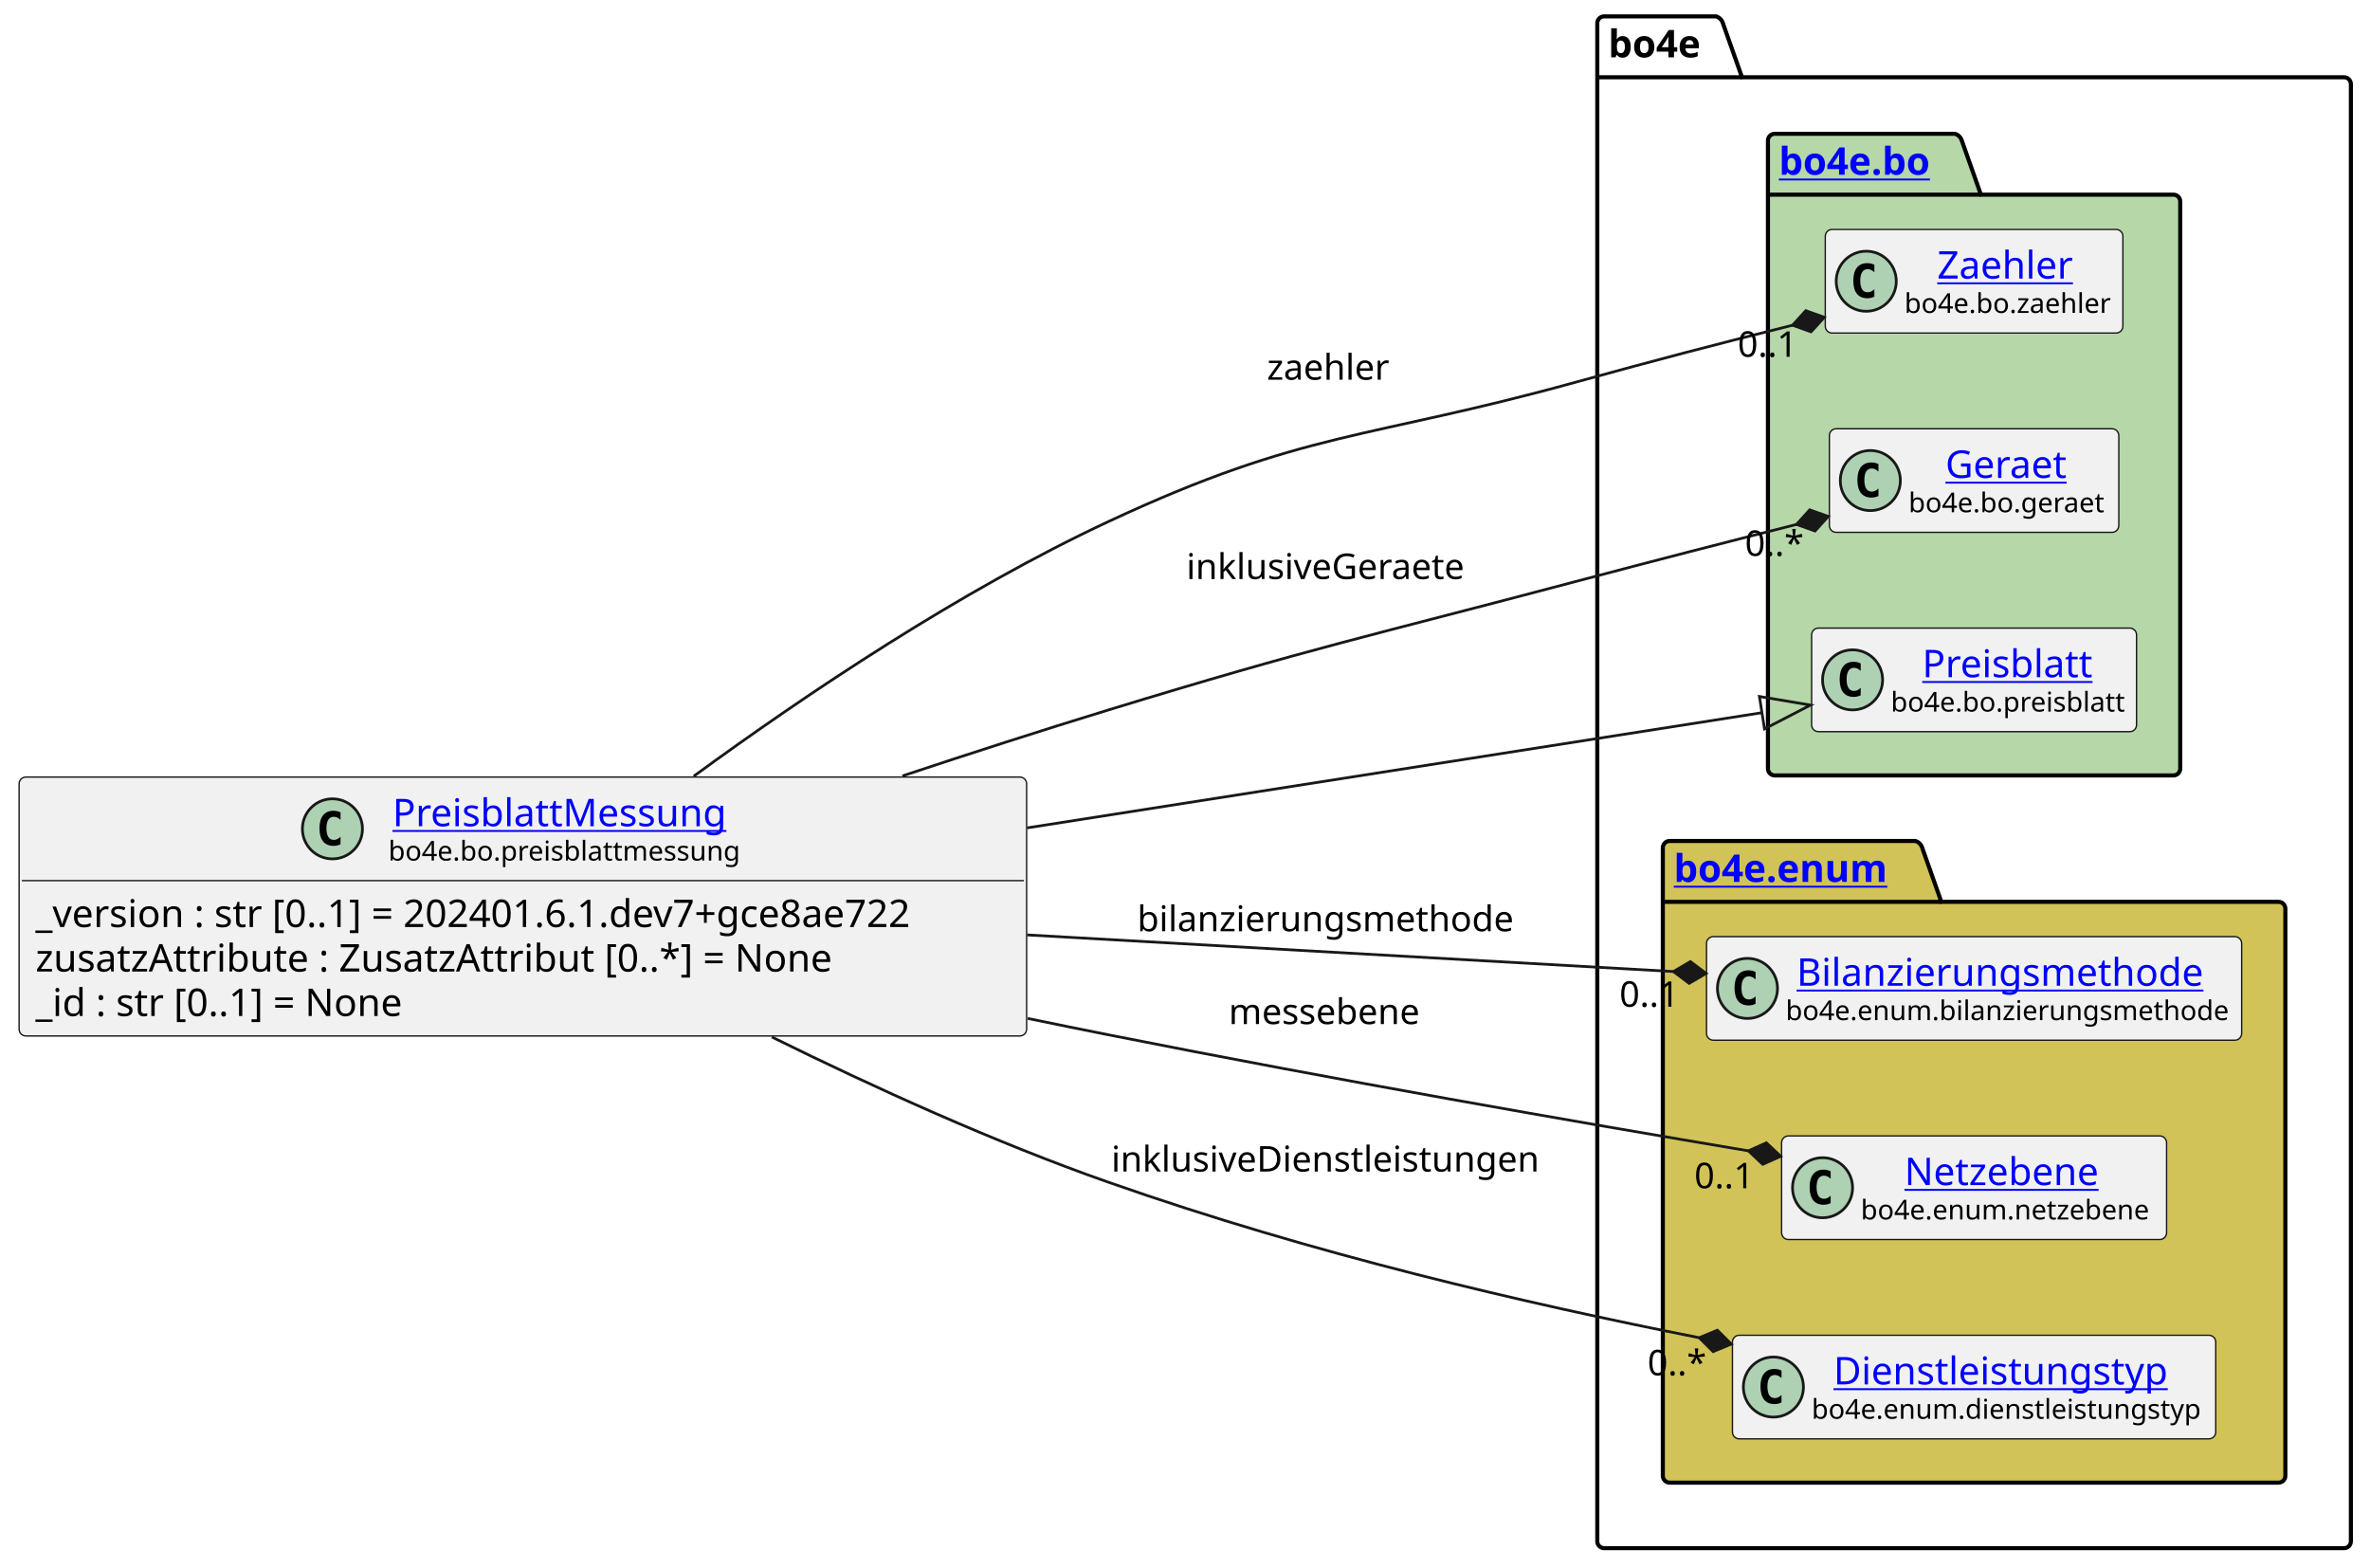
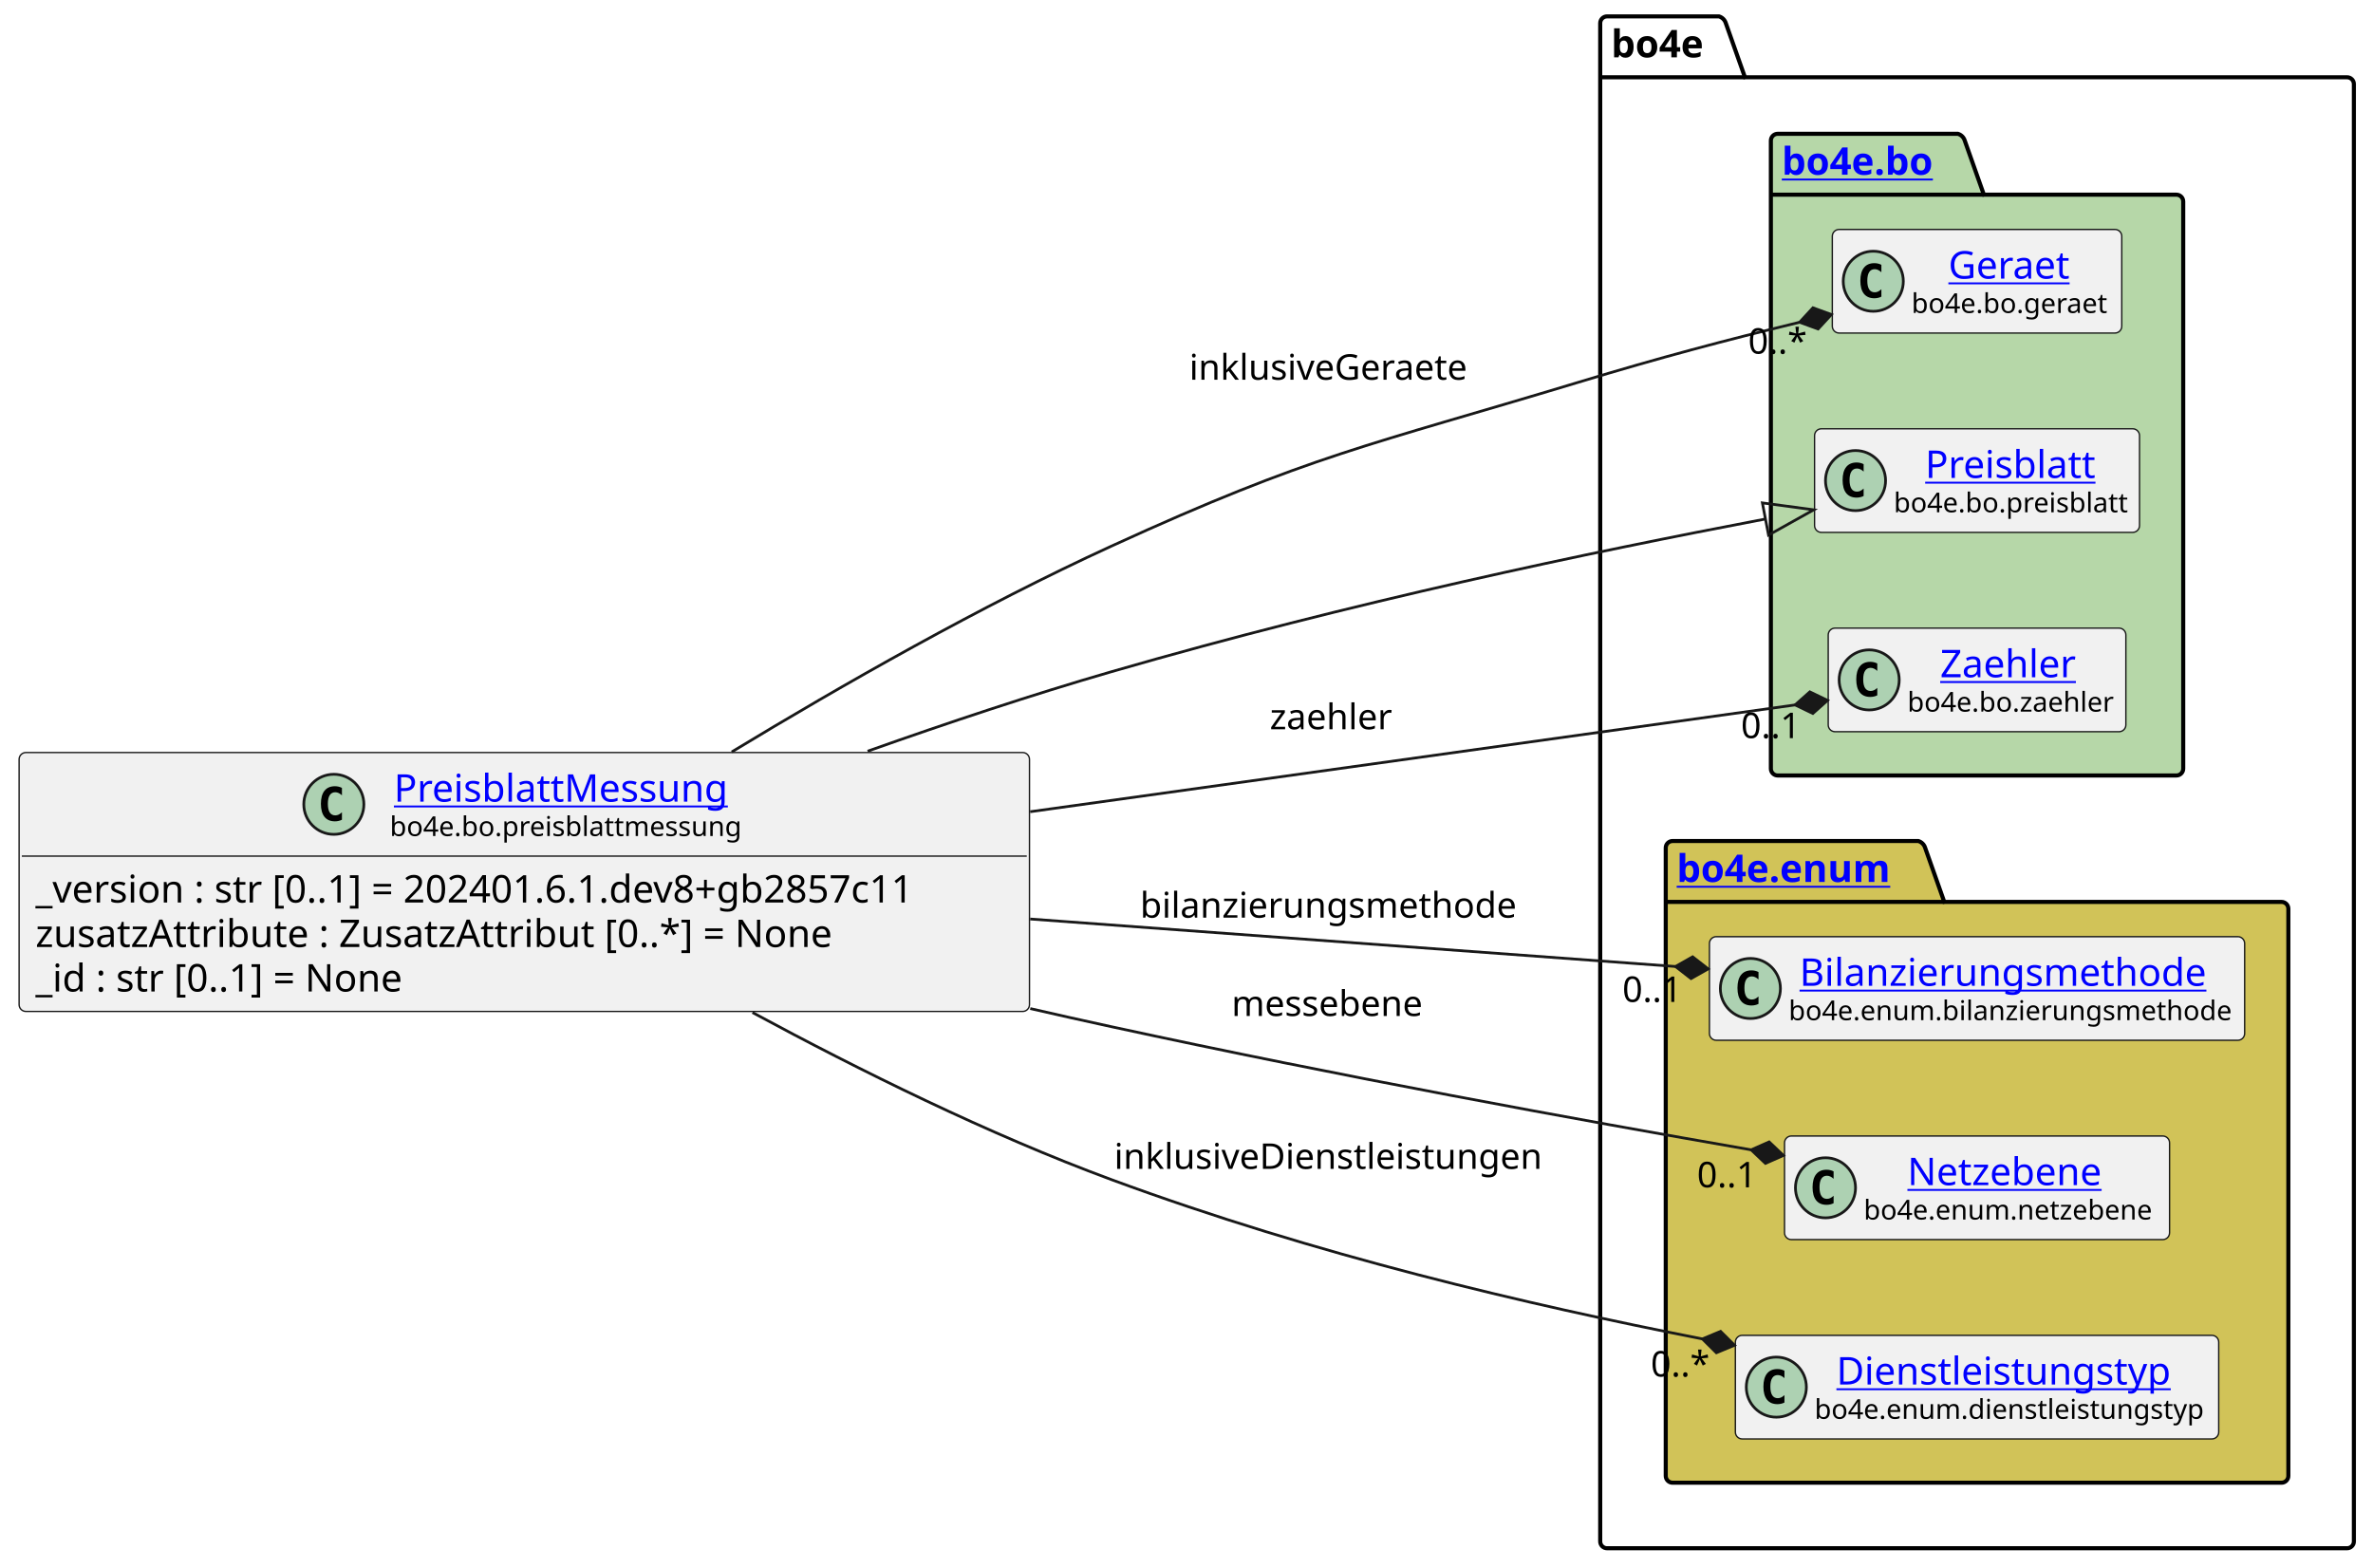
- <svg xmlns="http://www.w3.org/2000/svg" xmlns:xlink="http://www.w3.org/1999/xlink" contentStyleType="text/css" height="574px" preserveAspectRatio="none" style="width:868px;height:574px;background:#FFFFFF;" version="1.1" viewBox="0 0 868 574" width="868px" zoomAndPan="magnify">
+ <svg xmlns="http://www.w3.org/2000/svg" xmlns:xlink="http://www.w3.org/1999/xlink" contentStyleType="text/css" height="574px" preserveAspectRatio="none" style="width:869px;height:574px;background:#FFFFFF;" version="1.1" viewBox="0 0 869 574" width="869px" zoomAndPan="magnify">
  <defs />
  <g>
    <g id="cluster_bo4e">
-       <path d="M587.5,6 L628.5,6 A3.75,3.75 0 0 1 631,8.5 L638,28.297 L858.5,28.297 A2.5,2.5 0 0 1 861,30.797 L861,564.5 A2.5,2.5 0 0 1 858.5,567 L587.5,567 A2.5,2.5 0 0 1 585,564.5 L585,8.5 A2.5,2.5 0 0 1 587.5,6 " fill="none" style="stroke:#000000;stroke-width:1.5;" />
-       <line style="stroke:#000000;stroke-width:1.5;" x1="585" x2="638" y1="28.297" y2="28.297" />
-       <text fill="#000000" font-family="sans-serif" font-size="14" font-weight="bold" lengthAdjust="spacing" textLength="40" x="589" y="20.995">bo4e</text>
+       <path d="M588.5,6 L629.5,6 A3.75,3.75 0 0 1 632,8.5 L639,28.297 L859.5,28.297 A2.5,2.5 0 0 1 862,30.797 L862,564.5 A2.5,2.5 0 0 1 859.5,567 L588.5,567 A2.5,2.5 0 0 1 586,564.5 L586,8.5 A2.5,2.5 0 0 1 588.5,6 " fill="none" style="stroke:#000000;stroke-width:1.5;" />
+       <line style="stroke:#000000;stroke-width:1.5;" x1="586" x2="639" y1="28.297" y2="28.297" />
+       <text fill="#000000" font-family="sans-serif" font-size="14" font-weight="bold" lengthAdjust="spacing" textLength="40" x="590" y="20.995">bo4e</text>
    </g>
    <g id="cluster_bo">
-       <path d="M650,49 L716,49 A3.75,3.75 0 0 1 718.5,51.5 L725.5,71.297 L796,71.297 A2.5,2.5 0 0 1 798.5,73.797 L798.5,281.5 A2.5,2.5 0 0 1 796,284 L650,284 A2.5,2.5 0 0 1 647.5,281.5 L647.5,51.5 A2.5,2.5 0 0 1 650,49 " fill="#B6D7A8" style="stroke:#000000;stroke-width:1.5;" />
-       <line style="stroke:#000000;stroke-width:1.5;" x1="647.5" x2="725.5" y1="71.297" y2="71.297" />
+       <path d="M651,49 L717,49 A3.75,3.75 0 0 1 719.5,51.5 L726.5,71.297 L797,71.297 A2.5,2.5 0 0 1 799.5,73.797 L799.5,281.5 A2.5,2.5 0 0 1 797,284 L651,284 A2.5,2.5 0 0 1 648.5,281.5 L648.5,51.5 A2.5,2.5 0 0 1 651,49 " fill="#B6D7A8" style="stroke:#000000;stroke-width:1.5;" />
+       <line style="stroke:#000000;stroke-width:1.5;" x1="648.5" x2="726.5" y1="71.297" y2="71.297" />
      <a href="https://bo4e.github.io/BO4E-python/latest/api/bo4e.bo.html" target="_top" title="https://bo4e.github.io/BO4E-python/latest/api/bo4e.bo.html" xlink:actuate="onRequest" xlink:href="https://bo4e.github.io/BO4E-python/latest/api/bo4e.bo.html" xlink:show="new" xlink:title="https://bo4e.github.io/BO4E-python/latest/api/bo4e.bo.html" xlink:type="simple">
-         <text fill="#0000FF" font-family="sans-serif" font-size="14" font-weight="bold" lengthAdjust="spacing" text-decoration="underline" textLength="65" x="651.5" y="63.995">bo4e.bo</text>
+         <text fill="#0000FF" font-family="sans-serif" font-size="14" font-weight="bold" lengthAdjust="spacing" text-decoration="underline" textLength="65" x="652.5" y="63.995">bo4e.bo</text>
      </a>
    </g>
    <g id="cluster_enum">
-       <path d="M611.5,308 L701.5,308 A3.75,3.75 0 0 1 704,310.5 L711,330.297 L834.5,330.297 A2.5,2.5 0 0 1 837,332.797 L837,540.5 A2.5,2.5 0 0 1 834.5,543 L611.5,543 A2.5,2.5 0 0 1 609,540.5 L609,310.5 A2.5,2.5 0 0 1 611.5,308 " fill="#D1C358" style="stroke:#000000;stroke-width:1.5;" />
-       <line style="stroke:#000000;stroke-width:1.5;" x1="609" x2="711" y1="330.297" y2="330.297" />
+       <path d="M612.5,308 L702.5,308 A3.75,3.75 0 0 1 705,310.5 L712,330.297 L835.5,330.297 A2.5,2.5 0 0 1 838,332.797 L838,540.5 A2.5,2.5 0 0 1 835.5,543 L612.5,543 A2.5,2.5 0 0 1 610,540.5 L610,310.5 A2.5,2.5 0 0 1 612.5,308 " fill="#D1C358" style="stroke:#000000;stroke-width:1.5;" />
+       <line style="stroke:#000000;stroke-width:1.5;" x1="610" x2="712" y1="330.297" y2="330.297" />
      <a href="https://bo4e.github.io/BO4E-python/latest/api/bo4e.enum.html" target="_top" title="https://bo4e.github.io/BO4E-python/latest/api/bo4e.enum.html" xlink:actuate="onRequest" xlink:href="https://bo4e.github.io/BO4E-python/latest/api/bo4e.enum.html" xlink:show="new" xlink:title="https://bo4e.github.io/BO4E-python/latest/api/bo4e.enum.html" xlink:type="simple">
-         <text fill="#0000FF" font-family="sans-serif" font-size="14" font-weight="bold" lengthAdjust="spacing" text-decoration="underline" textLength="89" x="613" y="322.995">bo4e.enum</text>
+         <text fill="#0000FF" font-family="sans-serif" font-size="14" font-weight="bold" lengthAdjust="spacing" text-decoration="underline" textLength="89" x="614" y="322.995">bo4e.enum</text>
      </a>
    </g>
-     <g id="elem_Zaehler">
-       <rect codeLine="10" fill="#F1F1F1" height="37.938" id="Zaehler" rx="2.5" ry="2.5" style="stroke:#181818;stroke-width:0.5;" width="109" x="668.5" y="84.03" />
-       <ellipse cx="683.5" cy="102.999" fill="#ADD1B2" rx="11" ry="11" style="stroke:#181818;stroke-width:1.0;" />
-       <path d="M686.469,108.639 Q685.891,108.936 685.25,109.077 Q684.609,109.233 683.906,109.233 Q681.406,109.233 680.078,107.593 Q678.766,105.936 678.766,102.811 Q678.766,99.686 680.078,98.03 Q681.406,96.374 683.906,96.374 Q684.609,96.374 685.25,96.53 Q685.906,96.686 686.469,96.983 L686.469,99.702 Q685.844,99.124 685.25,98.858 Q684.656,98.577 684.031,98.577 Q682.688,98.577 682,99.655 Q681.312,100.718 681.312,102.811 Q681.312,104.905 682,105.983 Q682.688,107.046 684.031,107.046 Q684.656,107.046 685.25,106.78 Q685.844,106.499 686.469,105.921 L686.469,108.639 Z " fill="#000000" />
-       <a href="https://bo4e.github.io/BO4E-python/latest/api/bo4e.bo.html#bo4e.bo.zaehler.Zaehler" target="_top" title="https://bo4e.github.io/BO4E-python/latest/api/bo4e.bo.html#bo4e.bo.zaehler.Zaehler" xlink:actuate="onRequest" xlink:href="https://bo4e.github.io/BO4E-python/latest/api/bo4e.bo.html#bo4e.bo.zaehler.Zaehler" xlink:show="new" xlink:title="https://bo4e.github.io/BO4E-python/latest/api/bo4e.bo.html#bo4e.bo.zaehler.Zaehler" xlink:type="simple">
-         <text fill="#0000FF" font-family="sans-serif" font-size="14" lengthAdjust="spacing" text-decoration="underline" textLength="53" x="709.5" y="102.025">Zaehler</text>
+     <g id="elem_Geraet">
+       <rect codeLine="10" fill="#F1F1F1" height="37.938" id="Geraet" rx="2.5" ry="2.5" style="stroke:#181818;stroke-width:0.5;" width="106" x="671" y="84.03" />
+       <ellipse cx="686" cy="102.999" fill="#ADD1B2" rx="11" ry="11" style="stroke:#181818;stroke-width:1.0;" />
+       <path d="M688.969,108.639 Q688.391,108.936 687.75,109.077 Q687.109,109.233 686.406,109.233 Q683.906,109.233 682.578,107.593 Q681.266,105.936 681.266,102.811 Q681.266,99.686 682.578,98.03 Q683.906,96.374 686.406,96.374 Q687.109,96.374 687.75,96.53 Q688.406,96.686 688.969,96.983 L688.969,99.702 Q688.344,99.124 687.75,98.858 Q687.156,98.577 686.531,98.577 Q685.188,98.577 684.5,99.655 Q683.812,100.718 683.812,102.811 Q683.812,104.905 684.5,105.983 Q685.188,107.046 686.531,107.046 Q687.156,107.046 687.75,106.78 Q688.344,106.499 688.969,105.921 L688.969,108.639 Z " fill="#000000" />
+       <a href="https://bo4e.github.io/BO4E-python/latest/api/bo4e.bo.html#bo4e.bo.geraet.Geraet" target="_top" title="https://bo4e.github.io/BO4E-python/latest/api/bo4e.bo.html#bo4e.bo.geraet.Geraet" xlink:actuate="onRequest" xlink:href="https://bo4e.github.io/BO4E-python/latest/api/bo4e.bo.html#bo4e.bo.geraet.Geraet" xlink:show="new" xlink:title="https://bo4e.github.io/BO4E-python/latest/api/bo4e.bo.html#bo4e.bo.geraet.Geraet" xlink:type="simple">
+         <text fill="#0000FF" font-family="sans-serif" font-size="14" lengthAdjust="spacing" text-decoration="underline" textLength="47" x="713.5" y="102.025">Geraet</text>
      </a>
-       <text fill="#000000" font-family="sans-serif" font-size="10" lengthAdjust="spacing" textLength="77" x="697.5" y="114.609">bo4e.bo.zaehler</text>
-     </g>
-     <g id="elem_Geraet">
-       <rect codeLine="11" fill="#F1F1F1" height="37.938" id="Geraet" rx="2.5" ry="2.5" style="stroke:#181818;stroke-width:0.5;" width="106" x="670" y="157.03" />
-       <ellipse cx="685" cy="175.999" fill="#ADD1B2" rx="11" ry="11" style="stroke:#181818;stroke-width:1.0;" />
-       <path d="M687.969,181.639 Q687.391,181.936 686.75,182.077 Q686.109,182.233 685.406,182.233 Q682.906,182.233 681.578,180.593 Q680.266,178.936 680.266,175.811 Q680.266,172.686 681.578,171.03 Q682.906,169.374 685.406,169.374 Q686.109,169.374 686.75,169.53 Q687.406,169.686 687.969,169.983 L687.969,172.702 Q687.344,172.124 686.75,171.858 Q686.156,171.577 685.531,171.577 Q684.188,171.577 683.5,172.655 Q682.812,173.718 682.812,175.811 Q682.812,177.905 683.5,178.983 Q684.188,180.046 685.531,180.046 Q686.156,180.046 686.75,179.78 Q687.344,179.499 687.969,178.921 L687.969,181.639 Z " fill="#000000" />
-       <a href="https://bo4e.github.io/BO4E-python/latest/api/bo4e.bo.html#bo4e.bo.geraet.Geraet" target="_top" title="https://bo4e.github.io/BO4E-python/latest/api/bo4e.bo.html#bo4e.bo.geraet.Geraet" xlink:actuate="onRequest" xlink:href="https://bo4e.github.io/BO4E-python/latest/api/bo4e.bo.html#bo4e.bo.geraet.Geraet" xlink:show="new" xlink:title="https://bo4e.github.io/BO4E-python/latest/api/bo4e.bo.html#bo4e.bo.geraet.Geraet" xlink:type="simple">
-         <text fill="#0000FF" font-family="sans-serif" font-size="14" lengthAdjust="spacing" text-decoration="underline" textLength="47" x="712.5" y="175.025">Geraet</text>
-       </a>
-       <text fill="#000000" font-family="sans-serif" font-size="10" lengthAdjust="spacing" textLength="74" x="699" y="187.609">bo4e.bo.geraet</text>
+       <text fill="#000000" font-family="sans-serif" font-size="10" lengthAdjust="spacing" textLength="74" x="700" y="114.609">bo4e.bo.geraet</text>
    </g>
    <g id="elem_Preisblatt">
-       <rect codeLine="12" fill="#F1F1F1" height="37.938" id="Preisblatt" rx="2.5" ry="2.5" style="stroke:#181818;stroke-width:0.5;" width="119" x="663.5" y="230.03" />
-       <ellipse cx="678.5" cy="248.999" fill="#ADD1B2" rx="11" ry="11" style="stroke:#181818;stroke-width:1.0;" />
-       <path d="M681.469,254.639 Q680.891,254.936 680.25,255.077 Q679.609,255.233 678.906,255.233 Q676.406,255.233 675.078,253.593 Q673.766,251.936 673.766,248.811 Q673.766,245.686 675.078,244.03 Q676.406,242.374 678.906,242.374 Q679.609,242.374 680.25,242.53 Q680.906,242.686 681.469,242.983 L681.469,245.702 Q680.844,245.124 680.25,244.858 Q679.656,244.577 679.031,244.577 Q677.688,244.577 677,245.655 Q676.312,246.718 676.312,248.811 Q676.312,250.905 677,251.983 Q677.688,253.046 679.031,253.046 Q679.656,253.046 680.25,252.78 Q680.844,252.499 681.469,251.921 L681.469,254.639 Z " fill="#000000" />
+       <rect codeLine="11" fill="#F1F1F1" height="37.938" id="Preisblatt" rx="2.5" ry="2.5" style="stroke:#181818;stroke-width:0.5;" width="119" x="664.5" y="157.03" />
+       <ellipse cx="679.5" cy="175.999" fill="#ADD1B2" rx="11" ry="11" style="stroke:#181818;stroke-width:1.0;" />
+       <path d="M682.469,181.639 Q681.891,181.936 681.25,182.077 Q680.609,182.233 679.906,182.233 Q677.406,182.233 676.078,180.593 Q674.766,178.936 674.766,175.811 Q674.766,172.686 676.078,171.03 Q677.406,169.374 679.906,169.374 Q680.609,169.374 681.25,169.53 Q681.906,169.686 682.469,169.983 L682.469,172.702 Q681.844,172.124 681.25,171.858 Q680.656,171.577 680.031,171.577 Q678.688,171.577 678,172.655 Q677.312,173.718 677.312,175.811 Q677.312,177.905 678,178.983 Q678.688,180.046 680.031,180.046 Q680.656,180.046 681.25,179.78 Q681.844,179.499 682.469,178.921 L682.469,181.639 Z " fill="#000000" />
      <a href="https://bo4e.github.io/BO4E-python/latest/api/bo4e.bo.html#bo4e.bo.preisblatt.Preisblatt" target="_top" title="https://bo4e.github.io/BO4E-python/latest/api/bo4e.bo.html#bo4e.bo.preisblatt.Preisblatt" xlink:actuate="onRequest" xlink:href="https://bo4e.github.io/BO4E-python/latest/api/bo4e.bo.html#bo4e.bo.preisblatt.Preisblatt" xlink:show="new" xlink:title="https://bo4e.github.io/BO4E-python/latest/api/bo4e.bo.html#bo4e.bo.preisblatt.Preisblatt" xlink:type="simple">
-         <text fill="#0000FF" font-family="sans-serif" font-size="14" lengthAdjust="spacing" text-decoration="underline" textLength="64" x="704" y="248.025">Preisblatt</text>
+         <text fill="#0000FF" font-family="sans-serif" font-size="14" lengthAdjust="spacing" text-decoration="underline" textLength="64" x="705" y="175.025">Preisblatt</text>
      </a>
-       <text fill="#000000" font-family="sans-serif" font-size="10" lengthAdjust="spacing" textLength="87" x="692.5" y="260.609">bo4e.bo.preisblatt</text>
+       <text fill="#000000" font-family="sans-serif" font-size="10" lengthAdjust="spacing" textLength="87" x="693.5" y="187.609">bo4e.bo.preisblatt</text>
+     </g>
+     <g id="elem_Zaehler">
+       <rect codeLine="12" fill="#F1F1F1" height="37.938" id="Zaehler" rx="2.5" ry="2.5" style="stroke:#181818;stroke-width:0.5;" width="109" x="669.5" y="230.03" />
+       <ellipse cx="684.5" cy="248.999" fill="#ADD1B2" rx="11" ry="11" style="stroke:#181818;stroke-width:1.0;" />
+       <path d="M687.469,254.639 Q686.891,254.936 686.25,255.077 Q685.609,255.233 684.906,255.233 Q682.406,255.233 681.078,253.593 Q679.766,251.936 679.766,248.811 Q679.766,245.686 681.078,244.03 Q682.406,242.374 684.906,242.374 Q685.609,242.374 686.25,242.53 Q686.906,242.686 687.469,242.983 L687.469,245.702 Q686.844,245.124 686.25,244.858 Q685.656,244.577 685.031,244.577 Q683.688,244.577 683,245.655 Q682.312,246.718 682.312,248.811 Q682.312,250.905 683,251.983 Q683.688,253.046 685.031,253.046 Q685.656,253.046 686.25,252.78 Q686.844,252.499 687.469,251.921 L687.469,254.639 Z " fill="#000000" />
+       <a href="https://bo4e.github.io/BO4E-python/latest/api/bo4e.bo.html#bo4e.bo.zaehler.Zaehler" target="_top" title="https://bo4e.github.io/BO4E-python/latest/api/bo4e.bo.html#bo4e.bo.zaehler.Zaehler" xlink:actuate="onRequest" xlink:href="https://bo4e.github.io/BO4E-python/latest/api/bo4e.bo.html#bo4e.bo.zaehler.Zaehler" xlink:show="new" xlink:title="https://bo4e.github.io/BO4E-python/latest/api/bo4e.bo.html#bo4e.bo.zaehler.Zaehler" xlink:type="simple">
+         <text fill="#0000FF" font-family="sans-serif" font-size="14" lengthAdjust="spacing" text-decoration="underline" textLength="53" x="710.5" y="248.025">Zaehler</text>
+       </a>
+       <text fill="#000000" font-family="sans-serif" font-size="10" lengthAdjust="spacing" textLength="77" x="698.5" y="260.609">bo4e.bo.zaehler</text>
    </g>
    <g id="elem_Bilanzierungsmethode">
-       <rect codeLine="15" fill="#F1F1F1" height="37.938" id="Bilanzierungsmethode" rx="2.5" ry="2.5" style="stroke:#181818;stroke-width:0.5;" width="196" x="625" y="343.03" />
-       <ellipse cx="640" cy="361.999" fill="#ADD1B2" rx="11" ry="11" style="stroke:#181818;stroke-width:1.0;" />
-       <path d="M642.969,367.639 Q642.391,367.936 641.75,368.077 Q641.109,368.233 640.406,368.233 Q637.906,368.233 636.578,366.592 Q635.266,364.936 635.266,361.811 Q635.266,358.686 636.578,357.03 Q637.906,355.374 640.406,355.374 Q641.109,355.374 641.75,355.53 Q642.406,355.686 642.969,355.983 L642.969,358.702 Q642.344,358.124 641.75,357.858 Q641.156,357.577 640.531,357.577 Q639.188,357.577 638.5,358.655 Q637.812,359.717 637.812,361.811 Q637.812,363.905 638.5,364.983 Q639.188,366.046 640.531,366.046 Q641.156,366.046 641.75,365.78 Q642.344,365.499 642.969,364.921 L642.969,367.639 Z " fill="#000000" />
+       <rect codeLine="15" fill="#F1F1F1" height="37.938" id="Bilanzierungsmethode" rx="2.5" ry="2.5" style="stroke:#181818;stroke-width:0.5;" width="196" x="626" y="343.03" />
+       <ellipse cx="641" cy="361.999" fill="#ADD1B2" rx="11" ry="11" style="stroke:#181818;stroke-width:1.0;" />
+       <path d="M643.969,367.639 Q643.391,367.936 642.75,368.077 Q642.109,368.233 641.406,368.233 Q638.906,368.233 637.578,366.592 Q636.266,364.936 636.266,361.811 Q636.266,358.686 637.578,357.03 Q638.906,355.374 641.406,355.374 Q642.109,355.374 642.75,355.53 Q643.406,355.686 643.969,355.983 L643.969,358.702 Q643.344,358.124 642.75,357.858 Q642.156,357.577 641.531,357.577 Q640.188,357.577 639.5,358.655 Q638.812,359.717 638.812,361.811 Q638.812,363.905 639.5,364.983 Q640.188,366.046 641.531,366.046 Q642.156,366.046 642.75,365.78 Q643.344,365.499 643.969,364.921 L643.969,367.639 Z " fill="#000000" />
      <a href="https://bo4e.github.io/BO4E-python/latest/api/bo4e.enum.html#bo4e.enum.bilanzierungsmethode.Bilanzierungsmethode" target="_top" title="https://bo4e.github.io/BO4E-python/latest/api/bo4e.enum.html#bo4e.enum.bilanzierungsmethode.Bilanzierungsmethode" xlink:actuate="onRequest" xlink:href="https://bo4e.github.io/BO4E-python/latest/api/bo4e.enum.html#bo4e.enum.bilanzierungsmethode.Bilanzierungsmethode" xlink:show="new" xlink:title="https://bo4e.github.io/BO4E-python/latest/api/bo4e.enum.html#bo4e.enum.bilanzierungsmethode.Bilanzierungsmethode" xlink:type="simple">
-         <text fill="#0000FF" font-family="sans-serif" font-size="14" lengthAdjust="spacing" text-decoration="underline" textLength="156" x="658" y="361.025">Bilanzierungsmethode</text>
+         <text fill="#0000FF" font-family="sans-serif" font-size="14" lengthAdjust="spacing" text-decoration="underline" textLength="156" x="659" y="361.025">Bilanzierungsmethode</text>
      </a>
-       <text fill="#000000" font-family="sans-serif" font-size="10" lengthAdjust="spacing" textLength="164" x="654" y="373.609">bo4e.enum.bilanzierungsmethode</text>
+       <text fill="#000000" font-family="sans-serif" font-size="10" lengthAdjust="spacing" textLength="164" x="655" y="373.609">bo4e.enum.bilanzierungsmethode</text>
    </g>
    <g id="elem_Netzebene">
-       <rect codeLine="16" fill="#F1F1F1" height="37.938" id="Netzebene" rx="2.5" ry="2.5" style="stroke:#181818;stroke-width:0.5;" width="141" x="652.5" y="416.03" />
-       <ellipse cx="667.5" cy="434.999" fill="#ADD1B2" rx="11" ry="11" style="stroke:#181818;stroke-width:1.0;" />
-       <path d="M670.469,440.639 Q669.891,440.936 669.25,441.077 Q668.609,441.233 667.906,441.233 Q665.406,441.233 664.078,439.592 Q662.766,437.936 662.766,434.811 Q662.766,431.686 664.078,430.03 Q665.406,428.374 667.906,428.374 Q668.609,428.374 669.25,428.53 Q669.906,428.686 670.469,428.983 L670.469,431.702 Q669.844,431.124 669.25,430.858 Q668.656,430.577 668.031,430.577 Q666.688,430.577 666,431.655 Q665.312,432.717 665.312,434.811 Q665.312,436.905 666,437.983 Q666.688,439.046 668.031,439.046 Q668.656,439.046 669.25,438.78 Q669.844,438.499 670.469,437.921 L670.469,440.639 Z " fill="#000000" />
+       <rect codeLine="16" fill="#F1F1F1" height="37.938" id="Netzebene" rx="2.5" ry="2.5" style="stroke:#181818;stroke-width:0.5;" width="141" x="653.5" y="416.03" />
+       <ellipse cx="668.5" cy="434.999" fill="#ADD1B2" rx="11" ry="11" style="stroke:#181818;stroke-width:1.0;" />
+       <path d="M671.469,440.639 Q670.891,440.936 670.25,441.077 Q669.609,441.233 668.906,441.233 Q666.406,441.233 665.078,439.592 Q663.766,437.936 663.766,434.811 Q663.766,431.686 665.078,430.03 Q666.406,428.374 668.906,428.374 Q669.609,428.374 670.25,428.53 Q670.906,428.686 671.469,428.983 L671.469,431.702 Q670.844,431.124 670.25,430.858 Q669.656,430.577 669.031,430.577 Q667.688,430.577 667,431.655 Q666.312,432.717 666.312,434.811 Q666.312,436.905 667,437.983 Q667.688,439.046 669.031,439.046 Q669.656,439.046 670.25,438.78 Q670.844,438.499 671.469,437.921 L671.469,440.639 Z " fill="#000000" />
      <a href="https://bo4e.github.io/BO4E-python/latest/api/bo4e.enum.html#bo4e.enum.netzebene.Netzebene" target="_top" title="https://bo4e.github.io/BO4E-python/latest/api/bo4e.enum.html#bo4e.enum.netzebene.Netzebene" xlink:actuate="onRequest" xlink:href="https://bo4e.github.io/BO4E-python/latest/api/bo4e.enum.html#bo4e.enum.netzebene.Netzebene" xlink:show="new" xlink:title="https://bo4e.github.io/BO4E-python/latest/api/bo4e.enum.html#bo4e.enum.netzebene.Netzebene" xlink:type="simple">
-         <text fill="#0000FF" font-family="sans-serif" font-size="14" lengthAdjust="spacing" text-decoration="underline" textLength="77" x="697.5" y="434.025">Netzebene</text>
+         <text fill="#0000FF" font-family="sans-serif" font-size="14" lengthAdjust="spacing" text-decoration="underline" textLength="77" x="698.5" y="434.025">Netzebene</text>
      </a>
-       <text fill="#000000" font-family="sans-serif" font-size="10" lengthAdjust="spacing" textLength="109" x="681.5" y="446.609">bo4e.enum.netzebene</text>
+       <text fill="#000000" font-family="sans-serif" font-size="10" lengthAdjust="spacing" textLength="109" x="682.5" y="446.609">bo4e.enum.netzebene</text>
    </g>
    <g id="elem_Dienstleistungstyp">
-       <rect codeLine="17" fill="#F1F1F1" height="37.938" id="Dienstleistungstyp" rx="2.5" ry="2.5" style="stroke:#181818;stroke-width:0.5;" width="177" x="634.5" y="489.03" />
-       <ellipse cx="649.5" cy="507.999" fill="#ADD1B2" rx="11" ry="11" style="stroke:#181818;stroke-width:1.0;" />
-       <path d="M652.469,513.639 Q651.891,513.936 651.25,514.077 Q650.609,514.233 649.906,514.233 Q647.406,514.233 646.078,512.592 Q644.766,510.936 644.766,507.811 Q644.766,504.686 646.078,503.03 Q647.406,501.374 649.906,501.374 Q650.609,501.374 651.25,501.53 Q651.906,501.686 652.469,501.983 L652.469,504.702 Q651.844,504.124 651.25,503.858 Q650.656,503.577 650.031,503.577 Q648.688,503.577 648,504.655 Q647.312,505.717 647.312,507.811 Q647.312,509.905 648,510.983 Q648.688,512.046 650.031,512.046 Q650.656,512.046 651.25,511.78 Q651.844,511.499 652.469,510.921 L652.469,513.639 Z " fill="#000000" />
+       <rect codeLine="17" fill="#F1F1F1" height="37.938" id="Dienstleistungstyp" rx="2.5" ry="2.5" style="stroke:#181818;stroke-width:0.5;" width="177" x="635.5" y="489.03" />
+       <ellipse cx="650.5" cy="507.999" fill="#ADD1B2" rx="11" ry="11" style="stroke:#181818;stroke-width:1.0;" />
+       <path d="M653.469,513.639 Q652.891,513.936 652.25,514.077 Q651.609,514.233 650.906,514.233 Q648.406,514.233 647.078,512.592 Q645.766,510.936 645.766,507.811 Q645.766,504.686 647.078,503.03 Q648.406,501.374 650.906,501.374 Q651.609,501.374 652.25,501.53 Q652.906,501.686 653.469,501.983 L653.469,504.702 Q652.844,504.124 652.25,503.858 Q651.656,503.577 651.031,503.577 Q649.688,503.577 649,504.655 Q648.312,505.717 648.312,507.811 Q648.312,509.905 649,510.983 Q649.688,512.046 651.031,512.046 Q651.656,512.046 652.25,511.78 Q652.844,511.499 653.469,510.921 L653.469,513.639 Z " fill="#000000" />
      <a href="https://bo4e.github.io/BO4E-python/latest/api/bo4e.enum.html#bo4e.enum.dienstleistungstyp.Dienstleistungstyp" target="_top" title="https://bo4e.github.io/BO4E-python/latest/api/bo4e.enum.html#bo4e.enum.dienstleistungstyp.Dienstleistungstyp" xlink:actuate="onRequest" xlink:href="https://bo4e.github.io/BO4E-python/latest/api/bo4e.enum.html#bo4e.enum.dienstleistungstyp.Dienstleistungstyp" xlink:show="new" xlink:title="https://bo4e.github.io/BO4E-python/latest/api/bo4e.enum.html#bo4e.enum.dienstleistungstyp.Dienstleistungstyp" xlink:type="simple">
-         <text fill="#0000FF" font-family="sans-serif" font-size="14" lengthAdjust="spacing" text-decoration="underline" textLength="129" x="671.5" y="507.025">Dienstleistungstyp</text>
+         <text fill="#0000FF" font-family="sans-serif" font-size="14" lengthAdjust="spacing" text-decoration="underline" textLength="129" x="672.5" y="507.025">Dienstleistungstyp</text>
      </a>
-       <text fill="#000000" font-family="sans-serif" font-size="10" lengthAdjust="spacing" textLength="145" x="663.5" y="519.609">bo4e.enum.dienstleistungstyp</text>
+       <text fill="#000000" font-family="sans-serif" font-size="10" lengthAdjust="spacing" textLength="145" x="664.5" y="519.609">bo4e.enum.dienstleistungstyp</text>
    </g>
    <g id="elem_PreisblattMessung">
-       <rect codeLine="3" fill="#F1F1F1" height="94.828" id="PreisblattMessung" rx="2.5" ry="2.5" style="stroke:#181818;stroke-width:0.5;" width="369" x="7" y="284.59" />
-       <ellipse cx="121.75" cy="303.559" fill="#ADD1B2" rx="11" ry="11" style="stroke:#181818;stroke-width:1.0;" />
-       <path d="M124.719,309.199 Q124.141,309.496 123.5,309.637 Q122.859,309.793 122.156,309.793 Q119.656,309.793 118.328,308.152 Q117.016,306.496 117.016,303.371 Q117.016,300.246 118.328,298.59 Q119.656,296.934 122.156,296.934 Q122.859,296.934 123.5,297.09 Q124.156,297.246 124.719,297.543 L124.719,300.262 Q124.094,299.684 123.5,299.418 Q122.906,299.137 122.281,299.137 Q120.938,299.137 120.25,300.215 Q119.562,301.277 119.562,303.371 Q119.562,305.465 120.25,306.543 Q120.938,307.606 122.281,307.606 Q122.906,307.606 123.5,307.34 Q124.094,307.059 124.719,306.481 L124.719,309.199 Z " fill="#000000" />
+       <rect codeLine="3" fill="#F1F1F1" height="94.828" id="PreisblattMessung" rx="2.5" ry="2.5" style="stroke:#181818;stroke-width:0.5;" width="370" x="7" y="275.59" />
+       <ellipse cx="122.25" cy="294.559" fill="#ADD1B2" rx="11" ry="11" style="stroke:#181818;stroke-width:1.0;" />
+       <path d="M125.219,300.199 Q124.641,300.496 124,300.637 Q123.359,300.793 122.656,300.793 Q120.156,300.793 118.828,299.152 Q117.516,297.496 117.516,294.371 Q117.516,291.246 118.828,289.59 Q120.156,287.934 122.656,287.934 Q123.359,287.934 124,288.09 Q124.656,288.246 125.219,288.543 L125.219,291.262 Q124.594,290.684 124,290.418 Q123.406,290.137 122.781,290.137 Q121.438,290.137 120.75,291.215 Q120.062,292.277 120.062,294.371 Q120.062,296.465 120.75,297.543 Q121.438,298.606 122.781,298.606 Q123.406,298.606 124,298.34 Q124.594,298.059 125.219,297.481 L125.219,300.199 Z " fill="#000000" />
      <a href="https://bo4e.github.io/BO4E-python/latest/api/bo4e.bo.html#bo4e.bo.preisblattmessung.PreisblattMessung" target="_top" title="https://bo4e.github.io/BO4E-python/latest/api/bo4e.bo.html#bo4e.bo.preisblattmessung.PreisblattMessung" xlink:actuate="onRequest" xlink:href="https://bo4e.github.io/BO4E-python/latest/api/bo4e.bo.html#bo4e.bo.preisblattmessung.PreisblattMessung" xlink:show="new" xlink:title="https://bo4e.github.io/BO4E-python/latest/api/bo4e.bo.html#bo4e.bo.preisblattmessung.PreisblattMessung" xlink:type="simple">
-         <text fill="#0000FF" font-family="sans-serif" font-size="14" lengthAdjust="spacing" text-decoration="underline" textLength="128" x="143.75" y="302.585">PreisblattMessung</text>
+         <text fill="#0000FF" font-family="sans-serif" font-size="14" lengthAdjust="spacing" text-decoration="underline" textLength="128" x="144.25" y="293.585">PreisblattMessung</text>
      </a>
-       <text fill="#000000" font-family="sans-serif" font-size="10" lengthAdjust="spacing" textLength="131" x="142.25" y="315.169">bo4e.bo.preisblattmessung</text>
-       <line style="stroke:#181818;stroke-width:0.5;" x1="8" x2="375" y1="322.527" y2="322.527" />
-       <text fill="#000000" font-family="sans-serif" font-size="14" lengthAdjust="spacing" textLength="357" x="13" y="339.523">_version : str [0..1] = 202401.6.1.dev7+gce8ae722</text>
-       <text fill="#000000" font-family="sans-serif" font-size="14" lengthAdjust="spacing" textLength="311" x="13" y="355.82">zusatzAttribute : ZusatzAttribut [0..*] = None</text>
-       <text fill="#000000" font-family="sans-serif" font-size="14" lengthAdjust="spacing" textLength="147" x="13" y="372.116">_id : str [0..1] = None</text>
+       <text fill="#000000" font-family="sans-serif" font-size="10" lengthAdjust="spacing" textLength="131" x="142.75" y="306.169">bo4e.bo.preisblattmessung</text>
+       <line style="stroke:#181818;stroke-width:0.5;" x1="8" x2="376" y1="313.527" y2="313.527" />
+       <text fill="#000000" font-family="sans-serif" font-size="14" lengthAdjust="spacing" textLength="358" x="13" y="330.523">_version : str [0..1] = 202401.6.1.dev8+gb2857c11</text>
+       <text fill="#000000" font-family="sans-serif" font-size="14" lengthAdjust="spacing" textLength="311" x="13" y="346.82">zusatzAttribute : ZusatzAttribut [0..*] = None</text>
+       <text fill="#000000" font-family="sans-serif" font-size="14" lengthAdjust="spacing" textLength="147" x="13" y="363.116">_id : str [0..1] = None</text>
    </g>
    <g id="link_PreisblattMessung_Preisblatt">
-       <path codeLine="20" d="M376.21,303.2 C476.57,287.47 576.347,271.828 645.307,261.018 " fill="none" id="PreisblattMessung-to-Preisblatt" style="stroke:#181818;stroke-width:1.0;" />
-       <polygon fill="none" points="663.09,258.23,644.378,255.09,646.236,266.945,663.09,258.23" style="stroke:#181818;stroke-width:1.0;" />
+       <path codeLine="20" d="M317.73,275.1 C346.8,264.79 377.8,254.45 407,246 C495.52,220.38 582.627,202.226 646.517,190.065 " fill="none" id="PreisblattMessung-to-Preisblatt" style="stroke:#181818;stroke-width:1.0;" />
+       <polygon fill="none" points="664.2,186.7,645.396,184.171,647.639,195.96,664.2,186.7" style="stroke:#181818;stroke-width:1.0;" />
    </g>
    <g id="link_PreisblattMessung_Bilanzierungsmethode">
-       <path codeLine="21" d="M376.21,342.41 C459.84,347.15 543.439,351.88 612.879,355.82 " fill="none" id="PreisblattMessung-to-Bilanzierungsmethode" style="stroke:#181818;stroke-width:1.0;" />
-       <polygon fill="#181818" points="624.86,356.5,619.096,352.166,612.879,355.82,618.643,360.154,624.86,356.5" style="stroke:#181818;stroke-width:1.0;" />
-       <text fill="#000000" font-family="sans-serif" font-size="13" lengthAdjust="spacing" textLength="142" x="416.5" y="341.067">bilanzierungsmethode</text>
-       <text fill="#000000" font-family="sans-serif" font-size="13" lengthAdjust="spacing" textLength="24" x="593.116" y="368.712">0..1</text>
+       <path codeLine="21" d="M377.25,336.56 C460.78,342.7 544.182,348.839 613.572,353.949 " fill="none" id="PreisblattMessung-to-Bilanzierungsmethode" style="stroke:#181818;stroke-width:1.0;" />
+       <polygon fill="#181818" points="625.54,354.83,619.85,350.4,613.572,353.949,619.262,358.378,625.54,354.83" style="stroke:#181818;stroke-width:1.0;" />
+       <text fill="#000000" font-family="sans-serif" font-size="13" lengthAdjust="spacing" textLength="142" x="417.5" y="336.067">bilanzierungsmethode</text>
+       <text fill="#000000" font-family="sans-serif" font-size="13" lengthAdjust="spacing" textLength="24" x="594.119" y="366.924">0..1</text>
    </g>
    <g id="link_PreisblattMessung_Netzebene">
-       <path codeLine="22" d="M376.4,372.99 C386.41,375.06 396.32,377.08 406,379 C490.43,395.77 576.216,410.699 640.346,421.489 " fill="none" id="PreisblattMessung-to-Netzebene" style="stroke:#181818;stroke-width:1.0;" />
-       <polygon fill="#181818" points="652.18,423.48,646.927,418.54,640.346,421.489,645.6,426.429,652.18,423.48" style="stroke:#181818;stroke-width:1.0;" />
-       <text fill="#000000" font-family="sans-serif" font-size="13" lengthAdjust="spacing" textLength="75" x="450" y="375.067">messebene</text>
-       <text fill="#000000" font-family="sans-serif" font-size="13" lengthAdjust="spacing" textLength="24" x="620.545" y="435.183">0..1</text>
+       <path codeLine="22" d="M377.28,369.36 C387.32,371.66 397.27,373.89 407,376 C491.26,394.28 577.097,409.934 641.277,421.094 " fill="none" id="PreisblattMessung-to-Netzebene" style="stroke:#181818;stroke-width:1.0;" />
+       <polygon fill="#181818" points="653.1,423.15,647.874,418.181,641.277,421.094,646.503,426.063,653.1,423.15" style="stroke:#181818;stroke-width:1.0;" />
+       <text fill="#000000" font-family="sans-serif" font-size="13" lengthAdjust="spacing" textLength="75" x="451" y="372.067">messebene</text>
+       <text fill="#000000" font-family="sans-serif" font-size="13" lengthAdjust="spacing" textLength="24" x="621.458" y="434.822">0..1</text>
    </g>
    <g id="link_PreisblattMessung_Zaehler">
-       <path codeLine="23" d="M254.08,284.28 C295.26,254.19 351.66,216.37 406,191 C477.86,157.45 500.56,161.14 577,140 C607.05,131.69 629.148,125.95 656.508,119.11 " fill="none" id="PreisblattMessung-to-Zaehler" style="stroke:#181818;stroke-width:1.0;" />
-       <polygon fill="#181818" points="668.15,116.2,661.359,113.775,656.508,119.11,663.299,121.536,668.15,116.2" style="stroke:#181818;stroke-width:1.0;" />
-       <text fill="#000000" font-family="sans-serif" font-size="13" lengthAdjust="spacing" textLength="47" x="464" y="139.067">zaehler</text>
-       <text fill="#000000" font-family="sans-serif" font-size="13" lengthAdjust="spacing" textLength="24" x="636.42" y="130.668">0..1</text>
+       <path codeLine="23" d="M377.25,297.27 C480.21,282.9 589.265,267.669 657.375,258.159 " fill="none" id="PreisblattMessung-to-Zaehler" style="stroke:#181818;stroke-width:1.0;" />
+       <polygon fill="#181818" points="669.26,256.5,662.764,253.368,657.375,258.159,663.871,261.291,669.26,256.5" style="stroke:#181818;stroke-width:1.0;" />
+       <text fill="#000000" font-family="sans-serif" font-size="13" lengthAdjust="spacing" textLength="47" x="465" y="267.067">zaehler</text>
+       <text fill="#000000" font-family="sans-serif" font-size="13" lengthAdjust="spacing" textLength="24" x="637.543" y="270.309">0..1</text>
    </g>
    <g id="link_PreisblattMessung_Dienstleistungstyp">
-       <path codeLine="24" d="M282.69,379.8 C320.1,398.26 364.41,418.41 406,433 C481.29,459.42 558.119,477.208 622.319,489.928 " fill="none" id="PreisblattMessung-to-Dienstleistungstyp" style="stroke:#181818;stroke-width:1.0;" />
-       <polygon fill="#181818" points="634.09,492.26,628.982,487.17,622.319,489.928,627.427,495.018,634.09,492.26" style="stroke:#181818;stroke-width:1.0;" />
-       <text fill="#000000" font-family="sans-serif" font-size="13" lengthAdjust="spacing" textLength="161" x="407" y="429.067">inklusiveDienstleistungen</text>
-       <text fill="#000000" font-family="sans-serif" font-size="13" lengthAdjust="spacing" textLength="23" x="603.402" y="503.701">0..*</text>
+       <path codeLine="24" d="M275.56,370.8 C314.47,391.82 362.11,415.43 407,432 C482.04,459.69 559.085,477.709 623.425,490.339 " fill="none" id="PreisblattMessung-to-Dienstleistungstyp" style="stroke:#181818;stroke-width:1.0;" />
+       <polygon fill="#181818" points="635.2,492.65,630.083,487.569,623.425,490.339,628.542,495.419,635.2,492.65" style="stroke:#181818;stroke-width:1.0;" />
+       <text fill="#000000" font-family="sans-serif" font-size="13" lengthAdjust="spacing" textLength="161" x="408" y="428.067">inklusiveDienstleistungen</text>
+       <text fill="#000000" font-family="sans-serif" font-size="13" lengthAdjust="spacing" textLength="23" x="604.521" y="504.121">0..*</text>
    </g>
    <g id="link_PreisblattMessung_Geraet">
-       <path codeLine="25" d="M330.52,284.17 C355.56,275.86 381.5,267.49 406,260 C481.37,236.95 500.81,233.19 577,213 C607.64,204.88 630.376,199.04 657.956,192.07 " fill="none" id="PreisblattMessung-to-Geraet" style="stroke:#181818;stroke-width:1.0;" />
-       <polygon fill="#181818" points="669.59,189.13,662.793,186.722,657.956,192.07,664.753,194.478,669.59,189.13" style="stroke:#181818;stroke-width:1.0;" />
-       <text fill="#000000" font-family="sans-serif" font-size="13" lengthAdjust="spacing" textLength="106" x="434.5" y="212.067">inklusiveGeraete</text>
-       <text fill="#000000" font-family="sans-serif" font-size="13" lengthAdjust="spacing" textLength="23" x="639.085" y="203.59">0..*</text>
+       <path codeLine="25" d="M267.96,275.37 C308.22,250.97 359.27,221.86 407,200 C480.23,166.46 500.91,163.31 578,140 C608.46,130.79 631.31,124.756 659.02,118.016 " fill="none" id="PreisblattMessung-to-Geraet" style="stroke:#181818;stroke-width:1.0;" />
+       <polygon fill="#181818" points="670.68,115.18,663.905,112.711,659.02,118.016,665.795,120.485,670.68,115.18" style="stroke:#181818;stroke-width:1.0;" />
+       <text fill="#000000" font-family="sans-serif" font-size="13" lengthAdjust="spacing" textLength="106" x="435.5" y="139.067">inklusiveGeraete</text>
+       <text fill="#000000" font-family="sans-serif" font-size="13" lengthAdjust="spacing" textLength="23" x="640.185" y="129.53">0..*</text>
    </g>
  </g>
</svg>
